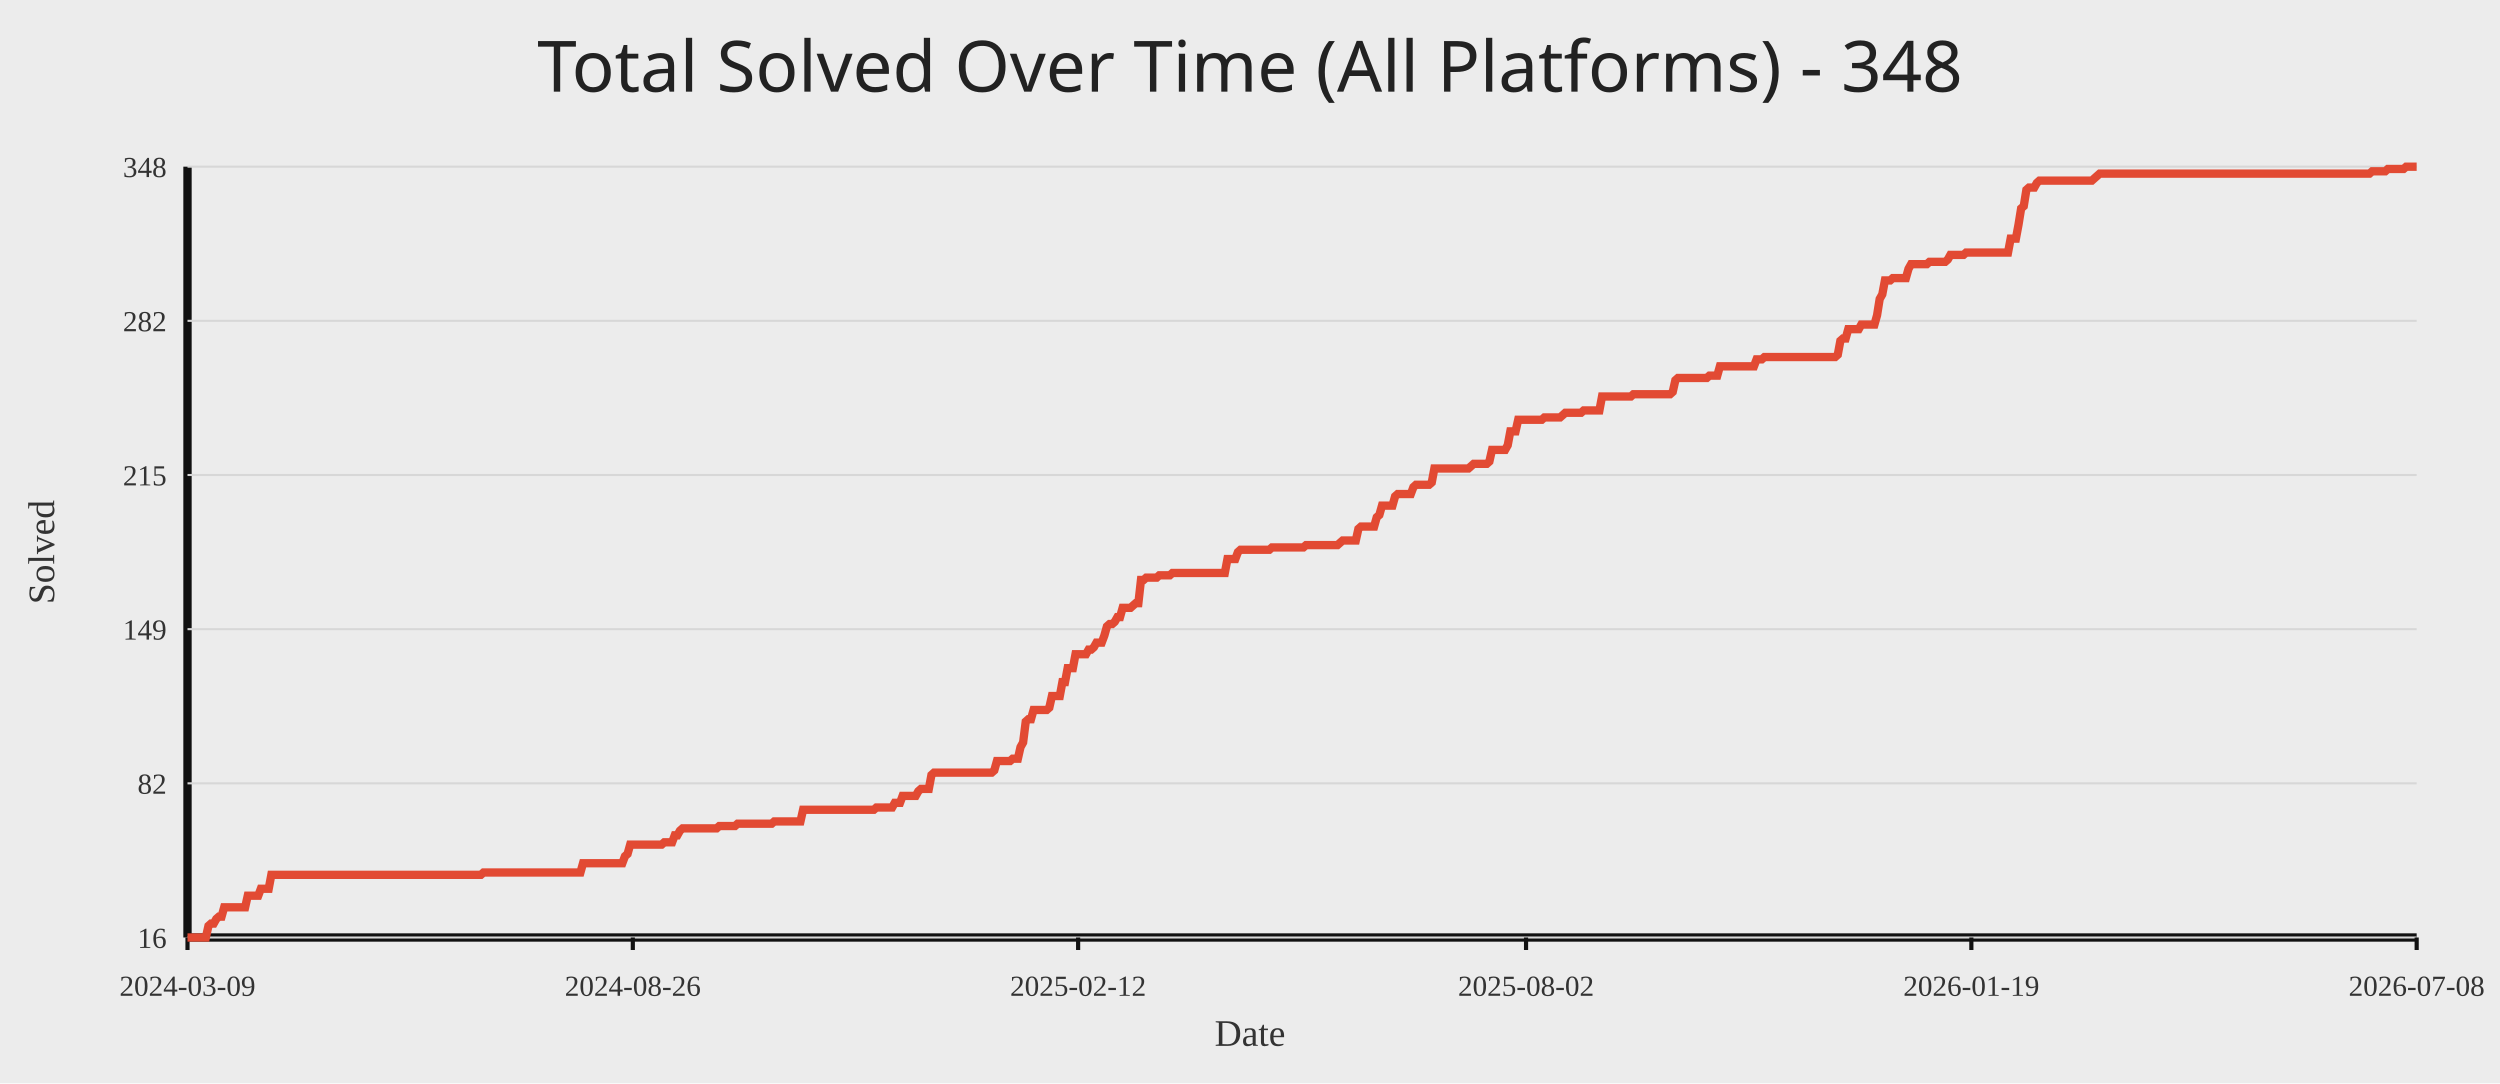
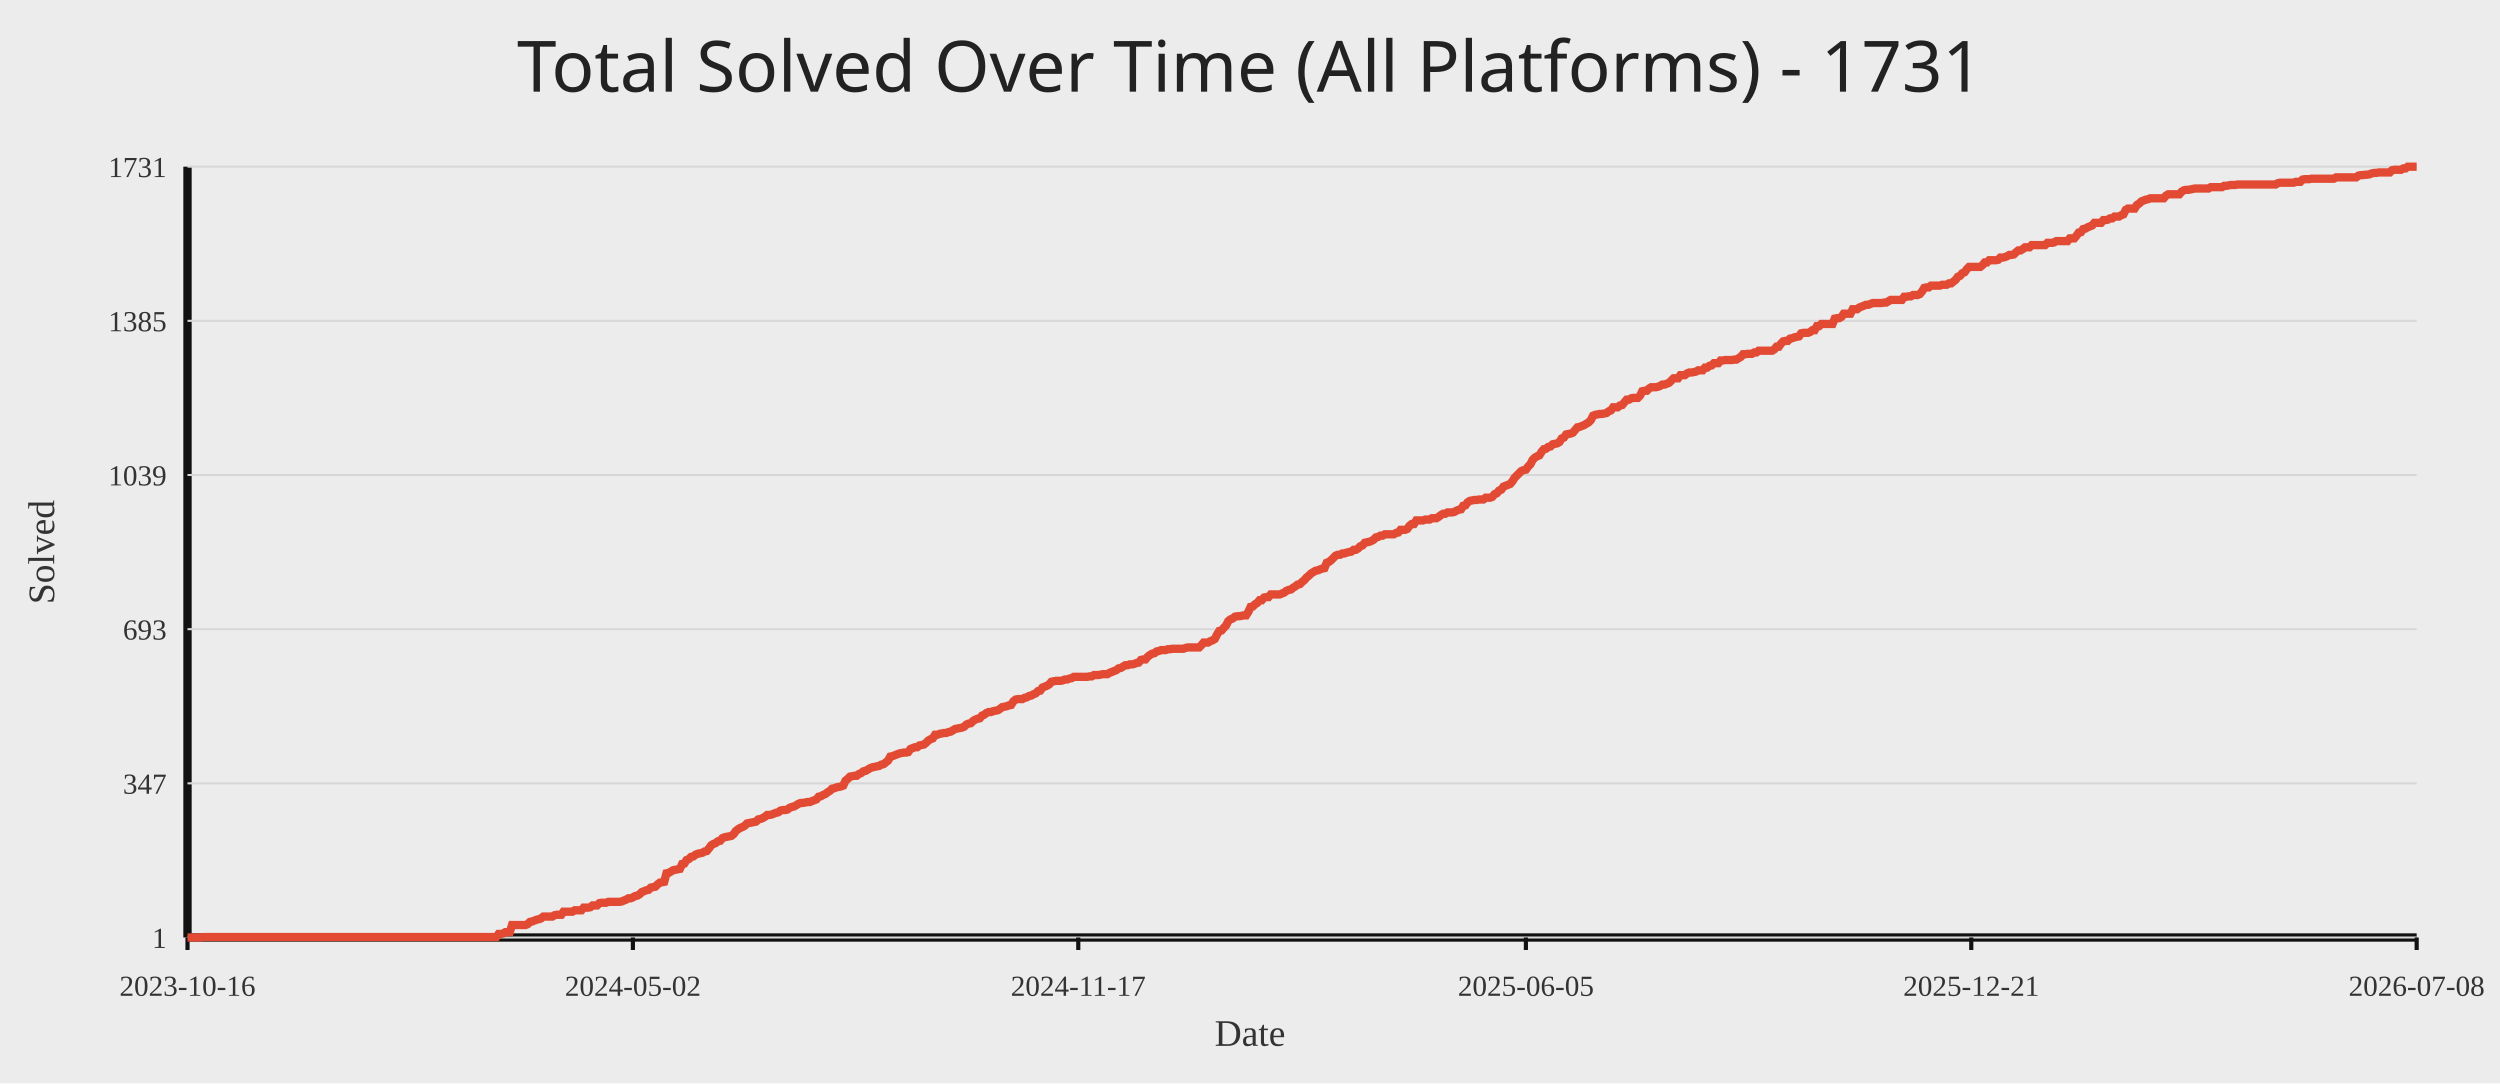
<svg xmlns="http://www.w3.org/2000/svg" width="1200" height="520">
  <rect width="100%" height="100%" fill="#ececec" />
-   <text x="50%" y="44" text-anchor="middle" fill="#222" font-size="34" font-family="Comic Sans MS, Segoe UI">Total Solved Over Time (All Platforms) - 348</text>
+   <text x="50%" y="44" text-anchor="middle" fill="#222" font-size="34" font-family="Comic Sans MS, Segoe UI">Total Solved Over Time (All Platforms) - 1731</text>
  <line x1="90" y1="450" x2="1160" y2="450" stroke="#111" stroke-width="4" />
  <line x1="90" y1="80" x2="90" y2="450" stroke="#111" stroke-width="4" />
  <line x1="90" y1="450.00" x2="1160" y2="450.00" stroke="#d7d7d7" stroke-width="1" />
-   <text x="80" y="455.00" text-anchor="end" fill="#333" font-size="14">16</text>
+   <text x="80" y="455.00" text-anchor="end" fill="#333" font-size="14">1</text>
  <line x1="90" y1="376.00" x2="1160" y2="376.00" stroke="#d7d7d7" stroke-width="1" />
-   <text x="80" y="381.00" text-anchor="end" fill="#333" font-size="14">82</text>
+   <text x="80" y="381.00" text-anchor="end" fill="#333" font-size="14">347</text>
  <line x1="90" y1="302.00" x2="1160" y2="302.00" stroke="#d7d7d7" stroke-width="1" />
-   <text x="80" y="307.00" text-anchor="end" fill="#333" font-size="14">149</text>
+   <text x="80" y="307.00" text-anchor="end" fill="#333" font-size="14">693</text>
  <line x1="90" y1="228.00" x2="1160" y2="228.00" stroke="#d7d7d7" stroke-width="1" />
-   <text x="80" y="233.00" text-anchor="end" fill="#333" font-size="14">215</text>
+   <text x="80" y="233.00" text-anchor="end" fill="#333" font-size="14">1039</text>
  <line x1="90" y1="154.00" x2="1160" y2="154.00" stroke="#d7d7d7" stroke-width="1" />
-   <text x="80" y="159.00" text-anchor="end" fill="#333" font-size="14">282</text>
+   <text x="80" y="159.00" text-anchor="end" fill="#333" font-size="14">1385</text>
  <line x1="90" y1="80.00" x2="1160" y2="80.00" stroke="#d7d7d7" stroke-width="1" />
-   <text x="80" y="85.00" text-anchor="end" fill="#333" font-size="14">348</text>
+   <text x="80" y="85.00" text-anchor="end" fill="#333" font-size="14">1731</text>
  <line x1="90.00" y1="450" x2="90.00" y2="456" stroke="#111" stroke-width="2" />
-   <text x="90.00" y="478" text-anchor="middle" fill="#333" font-size="14">2024-03-09</text>
-   <line x1="303.75" y1="450" x2="303.75" y2="456" stroke="#111" stroke-width="2" />
-   <text x="303.75" y="478" text-anchor="middle" fill="#333" font-size="14">2024-08-26</text>
-   <line x1="517.50" y1="450" x2="517.50" y2="456" stroke="#111" stroke-width="2" />
-   <text x="517.50" y="478" text-anchor="middle" fill="#333" font-size="14">2025-02-12</text>
-   <line x1="732.50" y1="450" x2="732.50" y2="456" stroke="#111" stroke-width="2" />
-   <text x="732.50" y="478" text-anchor="middle" fill="#333" font-size="14">2025-08-02</text>
-   <line x1="946.25" y1="450" x2="946.25" y2="456" stroke="#111" stroke-width="2" />
-   <text x="946.25" y="478" text-anchor="middle" fill="#333" font-size="14">2026-01-19</text>
+   <text x="90.00" y="478" text-anchor="middle" fill="#333" font-size="14">2023-10-16</text>
+   <line x1="303.79" y1="450" x2="303.79" y2="456" stroke="#111" stroke-width="2" />
+   <text x="303.79" y="478" text-anchor="middle" fill="#333" font-size="14">2024-05-02</text>
+   <line x1="517.57" y1="450" x2="517.57" y2="456" stroke="#111" stroke-width="2" />
+   <text x="517.57" y="478" text-anchor="middle" fill="#333" font-size="14">2024-11-17</text>
+   <line x1="732.43" y1="450" x2="732.43" y2="456" stroke="#111" stroke-width="2" />
+   <text x="732.43" y="478" text-anchor="middle" fill="#333" font-size="14">2025-06-05</text>
+   <line x1="946.21" y1="450" x2="946.21" y2="456" stroke="#111" stroke-width="2" />
+   <text x="946.21" y="478" text-anchor="middle" fill="#333" font-size="14">2025-12-21</text>
  <line x1="1160.00" y1="450" x2="1160.00" y2="456" stroke="#111" stroke-width="2" />
  <text x="1160.00" y="478" text-anchor="middle" fill="#333" font-size="14">2026-07-08</text>
-   <polyline fill="none" stroke="#e24a33" stroke-width="4" points="90.00,450.00 91.26,450.00 92.51,450.00 93.77,450.00 95.03,450.00 96.29,450.00 97.54,450.00 98.80,450.00 100.06,444.43 101.32,443.31 102.57,443.31 103.83,441.08 105.09,439.97 106.35,439.97 107.60,435.51 108.86,435.51 110.12,435.51 111.37,435.51 112.63,435.51 113.89,435.51 115.15,435.51 116.40,435.51 117.66,435.51 118.92,429.94 120.18,429.94 121.43,429.94 122.69,429.94 123.95,429.94 125.21,426.60 126.46,426.60 127.72,426.60 128.98,426.60 130.24,419.91 131.49,419.91 132.75,419.91 134.01,419.91 135.26,419.91 136.52,419.91 137.78,419.91 139.04,419.91 140.29,419.91 141.55,419.91 142.81,419.91 144.07,419.91 145.32,419.91 146.58,419.91 147.84,419.91 149.10,419.91 150.35,419.91 151.61,419.91 152.87,419.91 154.12,419.91 155.38,419.91 156.64,419.91 157.90,419.91 159.15,419.91 160.41,419.91 161.67,419.91 162.93,419.91 164.18,419.91 165.44,419.91 166.70,419.91 167.96,419.91 169.21,419.91 170.47,419.91 171.73,419.91 172.98,419.91 174.24,419.91 175.50,419.91 176.76,419.91 178.01,419.91 179.27,419.91 180.53,419.91 181.79,419.91 183.04,419.91 184.30,419.91 185.56,419.91 186.82,419.91 188.07,419.91 189.33,419.91 190.59,419.91 191.84,419.91 193.10,419.91 194.36,419.91 195.62,419.91 196.87,419.91 198.13,419.91 199.39,419.91 200.65,419.91 201.90,419.91 203.16,419.91 204.42,419.91 205.68,419.91 206.93,419.91 208.19,419.91 209.45,419.91 210.71,419.91 211.96,419.91 213.22,419.91 214.48,419.91 215.73,419.91 216.99,419.91 218.25,419.91 219.51,419.91 220.76,419.91 222.02,419.91 223.28,419.91 224.54,419.91 225.79,419.91 227.05,419.91 228.31,419.91 229.57,419.91 230.82,419.91 232.08,418.80 233.34,418.80 234.59,418.80 235.85,418.80 237.11,418.80 238.37,418.80 239.62,418.80 240.88,418.80 242.14,418.80 243.40,418.80 244.65,418.80 245.91,418.80 247.17,418.80 248.43,418.80 249.68,418.80 250.94,418.80 252.20,418.80 253.45,418.80 254.71,418.80 255.97,418.80 257.23,418.80 258.48,418.80 259.74,418.80 261.00,418.80 262.26,418.80 263.51,418.80 264.77,418.80 266.03,418.80 267.29,418.80 268.54,418.80 269.80,418.80 271.06,418.80 272.31,418.80 273.57,418.80 274.83,418.80 276.09,418.80 277.34,418.80 278.60,418.80 279.86,414.34 281.12,414.34 282.37,414.34 283.63,414.34 284.89,414.34 286.15,414.34 287.40,414.34 288.66,414.34 289.92,414.34 291.18,414.34 292.43,414.34 293.69,414.34 294.95,414.34 296.20,414.34 297.46,414.34 298.72,414.34 299.98,410.99 301.23,409.88 302.49,405.42 303.75,405.42 305.01,405.42 306.26,405.42 307.52,405.42 308.78,405.42 310.04,405.42 311.29,405.42 312.55,405.42 313.81,405.42 315.06,405.42 316.32,405.42 317.58,405.42 318.84,404.31 320.09,404.31 321.35,404.31 322.61,404.31 323.87,400.96 325.12,400.96 326.38,398.73 327.64,397.62 328.90,397.62 330.15,397.62 331.41,397.62 332.67,397.62 333.92,397.62 335.18,397.62 336.44,397.62 337.70,397.62 338.95,397.62 340.21,397.62 341.47,397.62 342.73,397.62 343.98,397.62 345.24,396.51 346.50,396.51 347.76,396.51 349.01,396.51 350.27,396.51 351.53,396.51 352.78,396.51 354.04,395.39 355.30,395.39 356.56,395.39 357.81,395.39 359.07,395.39 360.33,395.39 361.59,395.39 362.84,395.39 364.10,395.39 365.36,395.39 366.62,395.39 367.87,395.39 369.13,395.39 370.39,395.39 371.65,394.28 372.90,394.28 374.16,394.28 375.42,394.28 376.67,394.28 377.93,394.28 379.19,394.28 380.45,394.28 381.70,394.28 382.96,394.28 384.22,394.28 385.48,388.70 386.73,388.70 387.99,388.70 389.25,388.70 390.51,388.70 391.76,388.70 393.02,388.70 394.28,388.70 395.53,388.70 396.79,388.70 398.05,388.70 399.31,388.70 400.56,388.70 401.82,388.70 403.08,388.70 404.34,388.70 405.59,388.70 406.85,388.70 408.11,388.70 409.37,388.70 410.62,388.70 411.88,388.70 413.14,388.70 414.39,388.70 415.65,388.70 416.91,388.70 418.17,388.70 419.42,388.70 420.68,387.59 421.94,387.59 423.20,387.59 424.45,387.59 425.71,387.59 426.97,387.59 428.23,387.59 429.48,385.36 430.74,385.36 432.00,385.36 433.25,382.02 434.51,382.02 435.77,382.02 437.03,382.02 438.28,382.02 439.54,382.02 440.80,379.79 442.06,378.67 443.31,378.67 444.57,378.67 445.83,378.67 447.09,371.99 448.34,370.87 449.60,370.87 450.86,370.87 452.12,370.87 453.37,370.87 454.63,370.87 455.89,370.87 457.14,370.87 458.40,370.87 459.66,370.87 460.92,370.87 462.17,370.87 463.43,370.87 464.69,370.87 465.95,370.87 467.20,370.87 468.46,370.87 469.72,370.87 470.98,370.87 472.23,370.87 473.49,370.87 474.75,370.87 476.00,370.87 477.26,369.76 478.52,365.30 479.78,365.30 481.03,365.30 482.29,365.30 483.55,365.30 484.81,365.30 486.06,364.19 487.32,364.19 488.58,364.19 489.84,358.61 491.09,356.39 492.35,346.36 493.61,345.24 494.86,345.24 496.12,340.78 497.38,340.78 498.64,340.78 499.89,340.78 501.15,340.78 502.41,340.78 503.67,339.67 504.92,334.10 506.18,334.10 507.44,334.10 508.70,334.10 509.95,327.41 511.21,327.41 512.47,320.72 513.73,320.72 514.98,320.72 516.24,314.04 517.50,314.04 518.75,314.04 520.01,314.04 521.27,314.04 522.53,311.81 523.78,311.81 525.04,310.69 526.30,308.46 527.56,308.46 528.81,308.46 530.07,305.12 531.33,300.66 532.59,299.55 533.84,299.55 535.10,298.43 536.36,296.20 537.61,296.20 538.87,291.75 540.13,291.75 541.39,291.75 542.64,291.75 543.90,290.63 545.16,289.52 546.42,289.52 547.67,278.37 548.93,278.37 550.19,277.26 551.45,277.26 552.70,277.26 553.96,277.26 555.22,277.26 556.47,276.14 557.73,276.14 558.99,276.14 560.25,276.14 561.50,276.14 562.76,275.03 564.02,275.03 565.28,275.03 566.53,275.03 567.79,275.03 569.05,275.03 570.31,275.03 571.56,275.03 572.82,275.03 574.08,275.03 575.33,275.03 576.59,275.03 577.85,275.03 579.11,275.03 580.36,275.03 581.62,275.03 582.88,275.03 584.14,275.03 585.39,275.03 586.65,275.03 587.91,275.03 589.17,268.34 590.42,268.34 591.68,268.34 592.94,268.34 594.20,265.00 595.45,263.89 596.71,263.89 597.97,263.89 599.22,263.89 600.48,263.89 601.74,263.89 603.00,263.89 604.25,263.89 605.51,263.89 606.77,263.89 608.03,263.89 609.28,263.89 610.54,262.77 611.80,262.77 613.06,262.77 614.31,262.77 615.57,262.77 616.83,262.77 618.08,262.77 619.34,262.77 620.60,262.77 621.86,262.77 623.11,262.77 624.37,262.77 625.63,262.77 626.89,261.66 628.14,261.66 629.40,261.66 630.66,261.66 631.92,261.66 633.17,261.66 634.43,261.66 635.69,261.66 636.94,261.66 638.20,261.66 639.46,261.66 640.72,261.66 641.97,261.66 643.23,260.54 644.49,259.43 645.75,259.43 647.00,259.43 648.26,259.43 649.52,259.43 650.78,259.43 652.03,253.86 653.29,252.74 654.55,252.74 655.80,252.74 657.06,252.74 658.32,252.74 659.58,252.74 660.83,248.28 662.09,247.17 663.35,242.71 664.61,242.71 665.86,242.71 667.12,242.71 668.38,242.71 669.64,238.25 670.89,237.14 672.15,237.14 673.41,237.14 674.67,237.14 675.92,237.14 677.18,237.14 678.44,233.80 679.69,232.68 680.95,232.68 682.21,232.68 683.47,232.68 684.72,232.68 685.98,232.68 687.24,231.57 688.50,224.88 689.75,224.88 691.01,224.88 692.27,224.88 693.53,224.88 694.78,224.88 696.04,224.88 697.30,224.88 698.55,224.88 699.81,224.88 701.07,224.88 702.33,224.88 703.58,224.88 704.84,224.88 706.10,223.77 707.36,222.65 708.61,222.65 709.87,222.65 711.13,222.65 712.39,222.65 713.64,222.65 714.90,221.54 716.16,215.96 717.41,215.96 718.67,215.96 719.93,215.96 721.19,215.96 722.44,215.96 723.70,213.73 724.96,207.05 726.22,207.05 727.47,207.05 728.73,201.48 729.99,201.48 731.25,201.48 732.50,201.48 733.76,201.48 735.02,201.48 736.27,201.48 737.53,201.48 738.79,201.48 740.05,201.48 741.30,200.36 742.56,200.36 743.82,200.36 745.08,200.36 746.33,200.36 747.59,200.36 748.85,200.36 750.11,199.25 751.36,198.13 752.62,198.13 753.88,198.13 755.14,198.13 756.39,198.13 757.65,198.13 758.91,198.13 760.16,197.02 761.42,197.02 762.68,197.02 763.94,197.02 765.19,197.02 766.45,197.02 767.71,197.02 768.97,190.33 770.22,190.33 771.48,190.33 772.74,190.33 774.00,190.33 775.25,190.33 776.51,190.33 777.77,190.33 779.02,190.33 780.28,190.33 781.54,190.33 782.80,190.33 784.05,189.22 785.31,189.22 786.57,189.22 787.83,189.22 789.08,189.22 790.34,189.22 791.60,189.22 792.86,189.22 794.11,189.22 795.37,189.22 796.63,189.22 797.88,189.22 799.14,189.22 800.40,189.22 801.66,189.22 802.91,188.10 804.17,182.53 805.43,181.42 806.69,181.42 807.94,181.42 809.20,181.42 810.46,181.42 811.72,181.42 812.97,181.42 814.23,181.42 815.49,181.42 816.75,181.42 818.00,181.42 819.26,181.42 820.52,180.30 821.77,180.30 823.03,180.30 824.29,180.30 825.55,175.84 826.80,175.84 828.06,175.84 829.32,175.84 830.58,175.84 831.83,175.84 833.09,175.84 834.35,175.84 835.61,175.84 836.86,175.84 838.12,175.84 839.38,175.84 840.63,175.84 841.89,175.84 843.15,172.50 844.41,172.50 845.66,172.50 846.92,171.39 848.18,171.39 849.44,171.39 850.69,171.39 851.95,171.39 853.21,171.39 854.47,171.39 855.72,171.39 856.98,171.39 858.24,171.39 859.49,171.39 860.75,171.39 862.01,171.39 863.27,171.39 864.52,171.39 865.78,171.39 867.04,171.39 868.30,171.39 869.55,171.39 870.81,171.39 872.07,171.39 873.33,171.39 874.58,171.39 875.84,171.39 877.10,171.39 878.35,171.39 879.61,171.39 880.87,171.39 882.13,170.27 883.38,163.58 884.64,162.47 885.90,162.47 887.16,158.01 888.41,158.01 889.67,158.01 890.93,158.01 892.19,158.01 893.44,155.78 894.70,155.78 895.96,155.78 897.22,155.78 898.47,155.78 899.73,155.78 900.99,151.33 902.24,143.52 903.50,141.30 904.76,134.61 906.02,134.61 907.27,134.61 908.53,133.49 909.79,133.49 911.05,133.49 912.30,133.49 913.56,133.49 914.82,133.49 916.08,129.04 917.33,126.81 918.59,126.81 919.85,126.81 921.10,126.81 922.36,126.81 923.62,126.81 924.88,126.81 926.13,125.69 927.39,125.69 928.65,125.69 929.91,125.69 931.16,125.69 932.42,125.69 933.68,125.69 934.94,124.58 936.19,122.35 937.45,122.35 938.71,122.35 939.96,122.35 941.22,122.35 942.48,122.35 943.74,121.23 944.99,121.23 946.25,121.23 947.51,121.23 948.77,121.23 950.02,121.23 951.28,121.23 952.54,121.23 953.80,121.23 955.05,121.23 956.31,121.23 957.57,121.23 958.82,121.23 960.08,121.23 961.34,121.23 962.60,121.23 963.85,121.23 965.11,114.55 966.37,114.55 967.63,114.55 968.88,107.86 970.14,100.06 971.40,98.95 972.66,91.14 973.91,90.03 975.17,90.03 976.43,90.03 977.69,87.80 978.94,86.69 980.20,86.69 981.46,86.69 982.71,86.69 983.97,86.69 985.23,86.69 986.49,86.69 987.74,86.69 989.00,86.69 990.26,86.69 991.52,86.69 992.77,86.69 994.03,86.69 995.29,86.69 996.55,86.69 997.80,86.69 999.06,86.69 1000.32,86.69 1001.57,86.69 1002.83,86.69 1004.09,86.69 1005.35,85.57 1006.60,84.46 1007.86,83.34 1009.12,83.34 1010.38,83.34 1011.63,83.34 1012.89,83.34 1014.15,83.34 1015.41,83.34 1016.66,83.34 1017.92,83.34 1019.18,83.34 1020.43,83.34 1021.69,83.34 1022.95,83.34 1024.21,83.34 1025.46,83.34 1026.72,83.34 1027.98,83.34 1029.24,83.34 1030.49,83.34 1031.75,83.34 1033.01,83.34 1034.27,83.34 1035.52,83.34 1036.78,83.34 1038.04,83.34 1039.29,83.34 1040.55,83.34 1041.81,83.34 1043.07,83.34 1044.32,83.34 1045.58,83.34 1046.84,83.34 1048.10,83.34 1049.35,83.34 1050.61,83.34 1051.87,83.34 1053.13,83.34 1054.38,83.34 1055.64,83.34 1056.90,83.34 1058.16,83.34 1059.41,83.34 1060.67,83.34 1061.93,83.34 1063.18,83.34 1064.44,83.34 1065.70,83.34 1066.96,83.34 1068.21,83.34 1069.47,83.34 1070.73,83.34 1071.99,83.34 1073.24,83.34 1074.50,83.34 1075.76,83.34 1077.02,83.34 1078.27,83.34 1079.53,83.34 1080.79,83.34 1082.04,83.34 1083.30,83.34 1084.56,83.34 1085.82,83.34 1087.07,83.34 1088.33,83.34 1089.59,83.34 1090.85,83.34 1092.10,83.34 1093.36,83.34 1094.62,83.34 1095.88,83.34 1097.13,83.34 1098.39,83.34 1099.65,83.34 1100.90,83.34 1102.16,83.34 1103.42,83.34 1104.68,83.34 1105.93,83.34 1107.19,83.34 1108.45,83.34 1109.71,83.34 1110.96,83.34 1112.22,83.34 1113.48,83.34 1114.74,83.34 1115.99,83.34 1117.25,83.34 1118.51,83.34 1119.76,83.34 1121.02,83.34 1122.28,83.34 1123.54,83.34 1124.79,83.34 1126.05,83.34 1127.31,83.34 1128.57,83.34 1129.82,83.34 1131.08,83.34 1132.34,83.34 1133.60,83.34 1134.85,83.34 1136.11,83.34 1137.37,83.34 1138.63,82.23 1139.88,82.23 1141.14,82.23 1142.40,82.23 1143.65,82.23 1144.91,82.23 1146.17,81.11 1147.43,81.11 1148.68,81.11 1149.94,81.11 1151.20,81.11 1152.46,81.11 1153.71,81.11 1154.97,80.00 1156.23,80.00 1157.49,80.00 1158.74,80.00 1160.00,80.00" />
+   <polyline fill="none" stroke="#e24a33" stroke-width="4" points="90.00,450.00 91.07,450.00 92.15,450.00 93.22,450.00 94.30,450.00 95.37,450.00 96.45,450.00 97.52,449.79 98.59,449.79 99.67,449.79 100.74,449.79 101.82,449.79 102.89,449.79 103.97,449.79 105.04,449.79 106.11,449.79 107.19,449.79 108.26,449.79 109.34,449.79 110.41,449.79 111.49,449.79 112.56,449.79 113.63,449.79 114.71,449.79 115.78,449.79 116.86,449.79 117.93,449.79 119.01,449.79 120.08,449.79 121.15,449.79 122.23,449.79 123.30,449.79 124.38,449.79 125.45,449.79 126.53,449.79 127.60,449.79 128.67,449.79 129.75,449.79 130.82,449.79 131.90,449.79 132.97,449.79 134.05,449.79 135.12,449.79 136.19,449.79 137.27,449.79 138.34,449.79 139.42,449.79 140.49,449.79 141.57,449.79 142.64,449.79 143.71,449.79 144.79,449.79 145.86,449.79 146.94,449.79 148.01,449.79 149.09,449.79 150.16,449.79 151.23,449.79 152.31,449.79 153.38,449.79 154.46,449.79 155.53,449.79 156.61,449.79 157.68,449.79 158.76,449.79 159.83,449.79 160.90,449.79 161.98,449.79 163.05,449.79 164.13,449.79 165.20,449.79 166.28,449.79 167.35,449.79 168.42,449.79 169.50,449.79 170.57,449.79 171.65,449.79 172.72,449.79 173.80,449.79 174.87,449.79 175.94,449.79 177.02,449.79 178.09,449.79 179.17,449.79 180.24,449.79 181.32,449.79 182.39,449.79 183.46,449.79 184.54,449.79 185.61,449.79 186.69,449.79 187.76,449.79 188.84,449.79 189.91,449.79 190.98,449.79 192.06,449.79 193.13,449.79 194.21,449.79 195.28,449.79 196.36,449.79 197.43,449.79 198.50,449.79 199.58,449.79 200.65,449.79 201.73,449.79 202.80,449.79 203.88,449.79 204.95,449.79 206.02,449.79 207.10,449.79 208.17,449.79 209.25,449.79 210.32,449.79 211.40,449.79 212.47,449.79 213.54,449.79 214.62,449.79 215.69,449.79 216.77,449.79 217.84,449.79 218.92,449.79 219.99,449.79 221.06,449.79 222.14,449.79 223.21,449.79 224.29,449.79 225.36,449.79 226.44,449.79 227.51,449.79 228.58,449.79 229.66,449.79 230.73,449.79 231.81,449.79 232.88,449.79 233.96,449.79 235.03,449.79 236.10,449.79 237.18,449.79 238.25,449.79 239.33,448.29 240.40,448.29 241.48,448.08 242.55,447.43 243.62,447.43 244.70,447.43 245.77,444.01 246.85,444.01 247.92,444.01 249.00,444.01 250.07,444.01 251.14,444.01 252.22,444.01 253.29,443.58 254.37,442.51 255.44,442.30 256.52,441.87 257.59,441.45 258.66,441.23 259.74,440.80 260.81,439.95 261.89,439.95 262.96,439.95 264.04,439.95 265.11,439.95 266.18,439.31 267.26,439.09 268.33,439.09 269.41,439.09 270.48,437.60 271.56,437.60 272.63,437.60 273.70,437.60 274.78,437.60 275.85,436.95 276.93,436.95 278.00,436.95 279.08,436.95 280.15,435.67 281.22,435.67 282.30,435.67 283.37,435.46 284.45,434.60 285.52,434.60 286.60,434.60 287.67,433.53 288.74,433.32 289.82,433.32 290.89,433.32 291.97,432.89 293.04,432.89 294.12,432.89 295.19,432.89 296.27,432.89 297.34,432.89 298.41,432.68 299.49,432.25 300.56,431.82 301.64,431.18 302.71,431.18 303.79,430.75 304.86,430.11 305.93,429.90 307.01,429.25 308.08,428.18 309.16,427.76 310.23,427.33 311.31,427.12 312.38,426.05 313.45,425.83 314.53,425.62 315.60,424.55 316.68,423.69 317.75,423.48 318.83,423.27 319.90,419.20 320.97,418.99 322.05,418.35 323.12,417.71 324.20,417.49 325.27,417.28 326.35,417.06 327.42,414.71 328.49,414.50 329.57,412.79 330.64,412.36 331.72,411.29 332.79,411.08 333.87,410.22 334.94,409.79 336.01,409.58 337.09,409.36 338.16,408.72 339.24,408.51 340.31,407.23 341.39,405.73 342.46,405.09 343.53,404.66 344.61,403.80 345.68,403.59 346.76,402.31 347.83,401.88 348.91,401.66 349.98,401.45 351.05,401.24 352.13,400.38 353.20,398.88 354.28,398.03 355.35,397.39 356.43,396.96 357.50,396.32 358.57,395.25 359.65,395.03 360.72,394.82 361.80,394.61 362.87,394.39 363.95,393.32 365.02,393.11 366.09,392.68 367.17,392.04 368.24,391.18 369.32,391.18 370.39,390.97 371.47,390.54 372.54,390.12 373.61,389.90 374.69,389.05 375.76,388.83 376.84,388.83 377.91,388.62 378.99,387.76 380.06,387.34 381.13,387.12 382.21,386.48 383.28,385.84 384.36,385.41 385.43,385.41 386.51,385.20 387.58,384.98 388.65,384.98 389.73,384.55 390.80,384.13 391.88,383.70 392.95,382.42 394.03,382.20 395.10,381.56 396.17,381.13 397.25,380.28 398.32,379.64 399.40,378.57 400.47,378.35 401.55,377.92 402.62,377.71 403.69,377.50 404.77,377.07 405.84,374.72 406.92,373.86 407.99,372.79 409.07,372.58 410.14,372.36 411.21,372.36 412.29,371.51 413.36,371.08 414.44,370.23 415.51,370.01 416.59,369.37 417.66,368.73 418.73,368.30 419.81,368.09 420.88,367.87 421.96,367.66 423.03,367.02 424.11,366.80 425.18,365.95 426.26,365.09 427.33,363.17 428.40,362.95 429.48,362.53 430.55,362.10 431.63,361.67 432.70,361.46 433.78,361.24 434.85,361.24 435.92,361.03 437.00,359.53 438.07,359.10 439.15,358.68 440.22,358.68 441.30,357.82 442.37,357.61 443.44,357.39 444.52,356.54 445.59,355.47 446.67,354.83 447.74,354.40 448.82,352.69 449.89,352.69 450.96,352.26 452.04,352.05 453.11,351.83 454.19,351.83 455.26,351.40 456.34,351.19 457.41,350.55 458.48,349.91 459.56,349.69 460.63,349.48 461.71,349.27 462.78,348.84 463.86,347.77 464.93,347.34 466.00,347.13 467.08,346.06 468.15,345.42 469.23,344.99 470.30,344.77 471.38,343.49 472.45,343.06 473.52,342.21 474.60,341.78 475.67,341.78 476.75,341.35 477.82,341.14 478.90,340.92 479.97,340.28 481.04,339.43 482.12,339.21 483.19,339.00 484.27,338.57 485.34,338.36 486.42,336.65 487.49,335.79 488.56,335.58 489.64,335.58 490.71,335.58 491.79,334.94 492.86,334.72 493.94,334.08 495.01,333.87 496.08,333.23 497.16,332.80 498.23,331.73 499.31,331.51 500.38,330.02 501.46,329.59 502.53,329.16 503.60,328.52 504.68,327.24 505.75,327.02 506.83,326.81 507.90,326.81 508.98,326.81 510.05,326.60 511.12,326.17 512.20,326.17 513.27,325.74 514.35,325.53 515.42,324.88 516.50,324.88 517.57,324.88 518.64,324.88 519.72,324.88 520.79,324.88 521.87,324.88 522.94,324.67 524.02,324.67 525.09,324.03 526.16,324.03 527.24,324.03 528.31,323.82 529.39,323.60 530.46,323.60 531.54,323.60 532.61,322.96 533.68,322.53 534.76,322.10 535.83,321.68 536.91,320.82 537.98,320.61 539.06,319.97 540.13,319.32 541.20,319.32 542.28,318.90 543.35,318.90 544.43,318.68 545.50,318.25 546.58,318.04 547.65,316.76 548.72,316.54 549.80,316.54 550.87,315.26 551.95,314.40 553.02,313.76 554.10,313.55 555.17,312.69 556.24,312.48 557.32,312.05 558.39,312.05 559.47,312.05 560.54,311.62 561.62,311.62 562.69,311.41 563.77,311.41 564.84,311.41 565.91,311.41 566.99,311.41 568.06,311.41 569.14,310.98 570.21,310.77 571.29,310.77 572.36,310.77 573.43,310.77 574.51,310.77 575.58,310.77 576.66,309.70 577.73,308.42 578.81,308.42 579.88,308.42 580.95,307.77 582.03,307.35 583.10,306.71 584.18,304.57 585.25,302.86 586.33,302.64 587.40,301.36 588.47,300.29 589.55,298.15 590.62,297.29 591.70,296.87 592.77,296.01 593.85,295.80 594.92,295.80 595.99,295.58 597.07,295.37 598.14,295.37 599.22,293.66 600.29,291.31 601.37,291.09 602.44,290.02 603.51,289.38 604.59,288.10 605.66,288.10 606.74,286.82 607.81,286.60 608.89,286.60 609.96,285.32 611.03,285.32 612.11,285.32 613.18,285.32 614.26,285.32 615.33,284.89 616.41,284.46 617.48,283.61 618.55,283.18 619.63,282.97 620.70,282.11 621.78,281.47 622.85,280.61 623.93,280.40 625.00,279.33 626.07,278.47 627.15,277.19 628.22,276.34 629.30,275.27 630.37,274.62 631.45,273.98 632.52,273.77 633.59,273.34 634.67,272.91 635.74,272.70 636.82,270.13 637.89,269.71 638.97,268.85 640.04,267.78 641.11,266.71 642.19,266.28 643.26,266.28 644.34,265.64 645.41,265.64 646.49,265.21 647.56,265.00 648.63,264.79 649.71,263.93 650.78,263.93 651.86,263.29 652.93,262.22 654.01,261.79 655.08,260.51 656.15,260.29 657.23,260.08 658.30,259.65 659.38,259.01 660.45,257.94 661.53,257.73 662.60,257.09 663.67,257.09 664.75,256.45 665.82,256.45 666.90,256.45 667.97,256.45 669.05,256.45 670.12,255.80 671.19,255.59 672.27,254.31 673.34,254.31 674.42,254.31 675.49,253.88 676.57,252.38 677.64,251.53 678.71,251.53 679.79,249.82 680.86,249.82 681.94,249.82 683.01,249.82 684.09,249.39 685.16,249.39 686.23,249.39 687.31,248.75 688.38,248.75 689.46,248.75 690.53,248.10 691.61,247.25 692.68,246.61 693.76,246.61 694.83,245.97 695.90,245.97 696.98,245.97 698.05,245.75 699.13,245.11 700.20,244.68 701.28,244.47 702.35,242.76 703.42,242.54 704.50,241.05 705.57,240.40 706.65,240.19 707.72,239.98 708.80,239.98 709.87,239.76 710.94,239.76 712.02,239.76 713.09,238.91 714.17,238.91 715.24,238.91 716.32,238.48 717.39,237.20 718.46,236.77 719.54,235.49 720.61,235.06 721.69,233.56 722.76,233.13 723.84,232.71 724.91,232.28 725.98,230.99 727.06,229.28 728.13,228.21 729.21,227.14 730.28,226.08 731.36,225.65 732.43,225.43 733.50,223.94 734.58,222.87 735.65,220.73 736.73,219.66 737.80,219.02 738.88,218.59 739.95,216.88 741.02,215.60 742.10,215.38 743.17,214.53 744.25,214.31 745.32,213.24 746.40,213.03 747.47,212.82 748.54,212.17 749.62,210.46 750.69,210.03 751.77,208.54 752.84,208.32 753.92,208.11 754.99,207.68 756.06,206.40 757.14,205.12 758.21,204.90 759.29,204.47 760.36,204.05 761.44,203.40 762.51,202.76 763.58,201.69 764.66,199.55 765.73,199.13 766.81,198.91 767.88,198.70 768.96,198.70 770.03,198.49 771.10,198.27 772.18,197.42 773.25,196.99 774.33,195.49 775.40,195.49 776.48,195.49 777.55,194.64 778.62,194.42 779.70,193.14 780.77,191.86 781.85,191.86 782.92,191.21 784.00,191.00 785.07,191.00 786.14,191.00 787.22,189.93 788.29,187.79 789.37,187.58 790.44,187.58 791.52,186.51 792.59,185.87 793.66,185.87 794.74,185.87 795.81,185.65 796.89,185.23 797.96,184.58 799.04,184.58 800.11,184.16 801.18,183.73 802.26,182.66 803.33,181.59 804.41,181.59 805.48,181.59 806.56,180.09 807.63,180.09 808.70,180.09 809.78,179.24 810.85,178.81 811.93,178.81 813.00,178.60 814.08,178.38 815.15,177.74 816.22,177.74 817.30,177.74 818.37,176.46 819.45,176.46 820.52,175.60 821.60,175.39 822.67,174.32 823.74,174.32 824.82,174.32 825.89,173.03 826.97,173.03 828.04,172.82 829.12,172.82 830.19,172.82 831.27,172.82 832.34,172.61 833.41,172.61 834.49,171.97 835.56,171.32 836.64,170.04 837.71,170.04 838.79,169.83 839.86,169.83 840.93,169.83 842.01,169.18 843.08,169.18 844.16,168.33 845.23,168.33 846.31,168.33 847.38,168.33 848.45,168.33 849.53,168.33 850.60,168.33 851.68,167.69 852.75,166.40 853.83,166.40 854.90,164.91 855.97,163.84 857.05,163.62 858.12,163.62 859.20,162.55 860.27,162.34 861.35,161.91 862.42,161.70 863.49,161.49 864.57,159.99 865.64,159.77 866.72,159.77 867.79,159.77 868.87,159.35 869.94,158.49 871.01,158.49 872.09,156.57 873.16,156.57 874.24,155.50 875.31,155.50 876.39,155.50 877.46,155.50 878.53,155.50 879.61,155.50 880.68,152.93 881.76,152.72 882.83,152.72 883.91,152.08 884.98,150.58 886.05,150.58 887.13,150.58 888.20,150.58 889.28,148.44 890.35,148.44 891.43,148.44 892.50,147.58 893.57,147.16 894.65,146.73 895.72,146.30 896.80,146.30 897.87,145.87 898.95,145.45 900.02,145.45 901.09,145.45 902.17,145.45 903.24,145.45 904.32,145.23 905.39,145.23 906.47,144.59 907.54,143.95 908.61,143.95 909.69,143.95 910.76,143.95 911.84,143.95 912.91,143.95 913.99,142.45 915.06,142.45 916.13,142.24 917.21,142.24 918.28,141.60 919.36,141.60 920.43,141.60 921.51,141.17 922.58,139.88 923.65,138.17 924.73,137.96 925.80,137.96 926.88,137.10 927.95,137.10 929.03,137.10 930.10,137.10 931.17,137.10 932.25,136.68 933.32,136.68 934.40,136.68 935.47,136.03 936.55,136.03 937.62,135.18 938.69,134.32 939.77,132.83 940.84,132.40 941.92,131.12 942.99,130.69 944.07,129.19 945.14,128.12 946.21,128.12 947.29,128.12 948.36,128.12 949.44,128.12 950.51,128.12 951.59,127.27 952.66,125.98 953.73,125.98 954.81,124.91 955.88,124.91 956.96,124.91 958.03,124.91 959.11,124.70 960.18,123.63 961.26,123.63 962.33,123.42 963.40,122.99 964.48,122.35 965.55,122.35 966.63,122.13 967.70,121.06 968.78,120.21 969.85,120.21 970.92,119.57 972.00,118.71 973.07,118.71 974.15,118.71 975.22,117.64 976.30,117.64 977.37,117.64 978.44,117.64 979.52,117.64 980.59,117.64 981.67,117.64 982.74,116.57 983.82,116.57 984.89,116.57 985.96,116.36 987.04,115.72 988.11,115.72 989.19,115.72 990.26,115.72 991.34,115.72 992.41,115.72 993.48,114.43 994.56,114.43 995.63,114.43 996.71,113.15 997.78,111.65 998.86,111.44 999.93,109.94 1001.00,109.73 1002.08,109.09 1003.15,108.66 1004.23,108.23 1005.30,106.95 1006.38,106.95 1007.45,106.95 1008.52,106.95 1009.60,105.66 1010.67,105.66 1011.75,105.45 1012.82,104.81 1013.90,104.81 1014.97,103.95 1016.04,103.95 1017.12,103.95 1018.19,103.31 1019.27,102.88 1020.34,100.75 1021.42,100.10 1022.49,100.10 1023.56,100.10 1024.64,100.10 1025.71,98.39 1026.79,97.75 1027.86,96.68 1028.94,96.25 1030.01,95.83 1031.08,95.61 1032.16,95.18 1033.23,95.18 1034.31,95.18 1035.38,95.18 1036.46,95.18 1037.53,95.18 1038.60,95.18 1039.68,93.90 1040.75,93.26 1041.83,93.26 1042.90,93.26 1043.98,93.26 1045.05,93.26 1046.12,93.26 1047.20,91.98 1048.27,91.34 1049.35,91.12 1050.42,91.12 1051.50,90.91 1052.57,90.69 1053.64,90.48 1054.72,90.48 1055.79,90.48 1056.87,90.48 1057.94,90.48 1059.02,90.48 1060.09,90.48 1061.16,89.84 1062.24,89.84 1063.31,89.84 1064.39,89.84 1065.46,89.84 1066.54,89.84 1067.61,89.20 1068.68,89.20 1069.76,88.98 1070.83,88.77 1071.91,88.77 1072.98,88.77 1074.06,88.55 1075.13,88.55 1076.20,88.55 1077.28,88.55 1078.35,88.55 1079.43,88.55 1080.50,88.55 1081.58,88.55 1082.65,88.55 1083.72,88.55 1084.80,88.55 1085.87,88.55 1086.95,88.55 1088.02,88.55 1089.10,88.55 1090.17,88.55 1091.24,88.55 1092.32,88.55 1093.39,87.91 1094.47,87.70 1095.54,87.70 1096.62,87.70 1097.69,87.70 1098.77,87.70 1099.84,87.70 1100.91,87.70 1101.99,87.27 1103.06,87.27 1104.14,87.27 1105.21,86.20 1106.29,85.99 1107.36,85.99 1108.43,85.99 1109.51,85.77 1110.58,85.77 1111.66,85.77 1112.73,85.77 1113.81,85.77 1114.88,85.77 1115.95,85.77 1117.03,85.77 1118.10,85.77 1119.18,85.77 1120.25,85.77 1121.33,85.13 1122.40,85.13 1123.47,85.13 1124.55,85.13 1125.62,85.13 1126.70,85.13 1127.77,85.13 1128.85,85.13 1129.92,85.13 1130.99,85.13 1132.07,84.28 1133.14,84.06 1134.22,84.06 1135.29,83.85 1136.37,83.85 1137.44,83.64 1138.51,83.21 1139.59,82.99 1140.66,82.99 1141.74,82.78 1142.81,82.78 1143.89,82.78 1144.96,82.78 1146.03,82.78 1147.11,82.78 1148.18,81.71 1149.26,81.50 1150.33,81.50 1151.41,81.50 1152.48,81.50 1153.55,80.86 1154.63,80.86 1155.70,80.00 1156.78,80.00 1157.85,80.00 1158.93,80.00 1160.00,80.00" />
  <text x="50%" y="502" text-anchor="middle" fill="#333" font-size="18">Date</text>
  <text x="26" y="265.00" transform="rotate(-90 26 265.00)" text-anchor="middle" fill="#333" font-size="18">Solved</text>
</svg>
